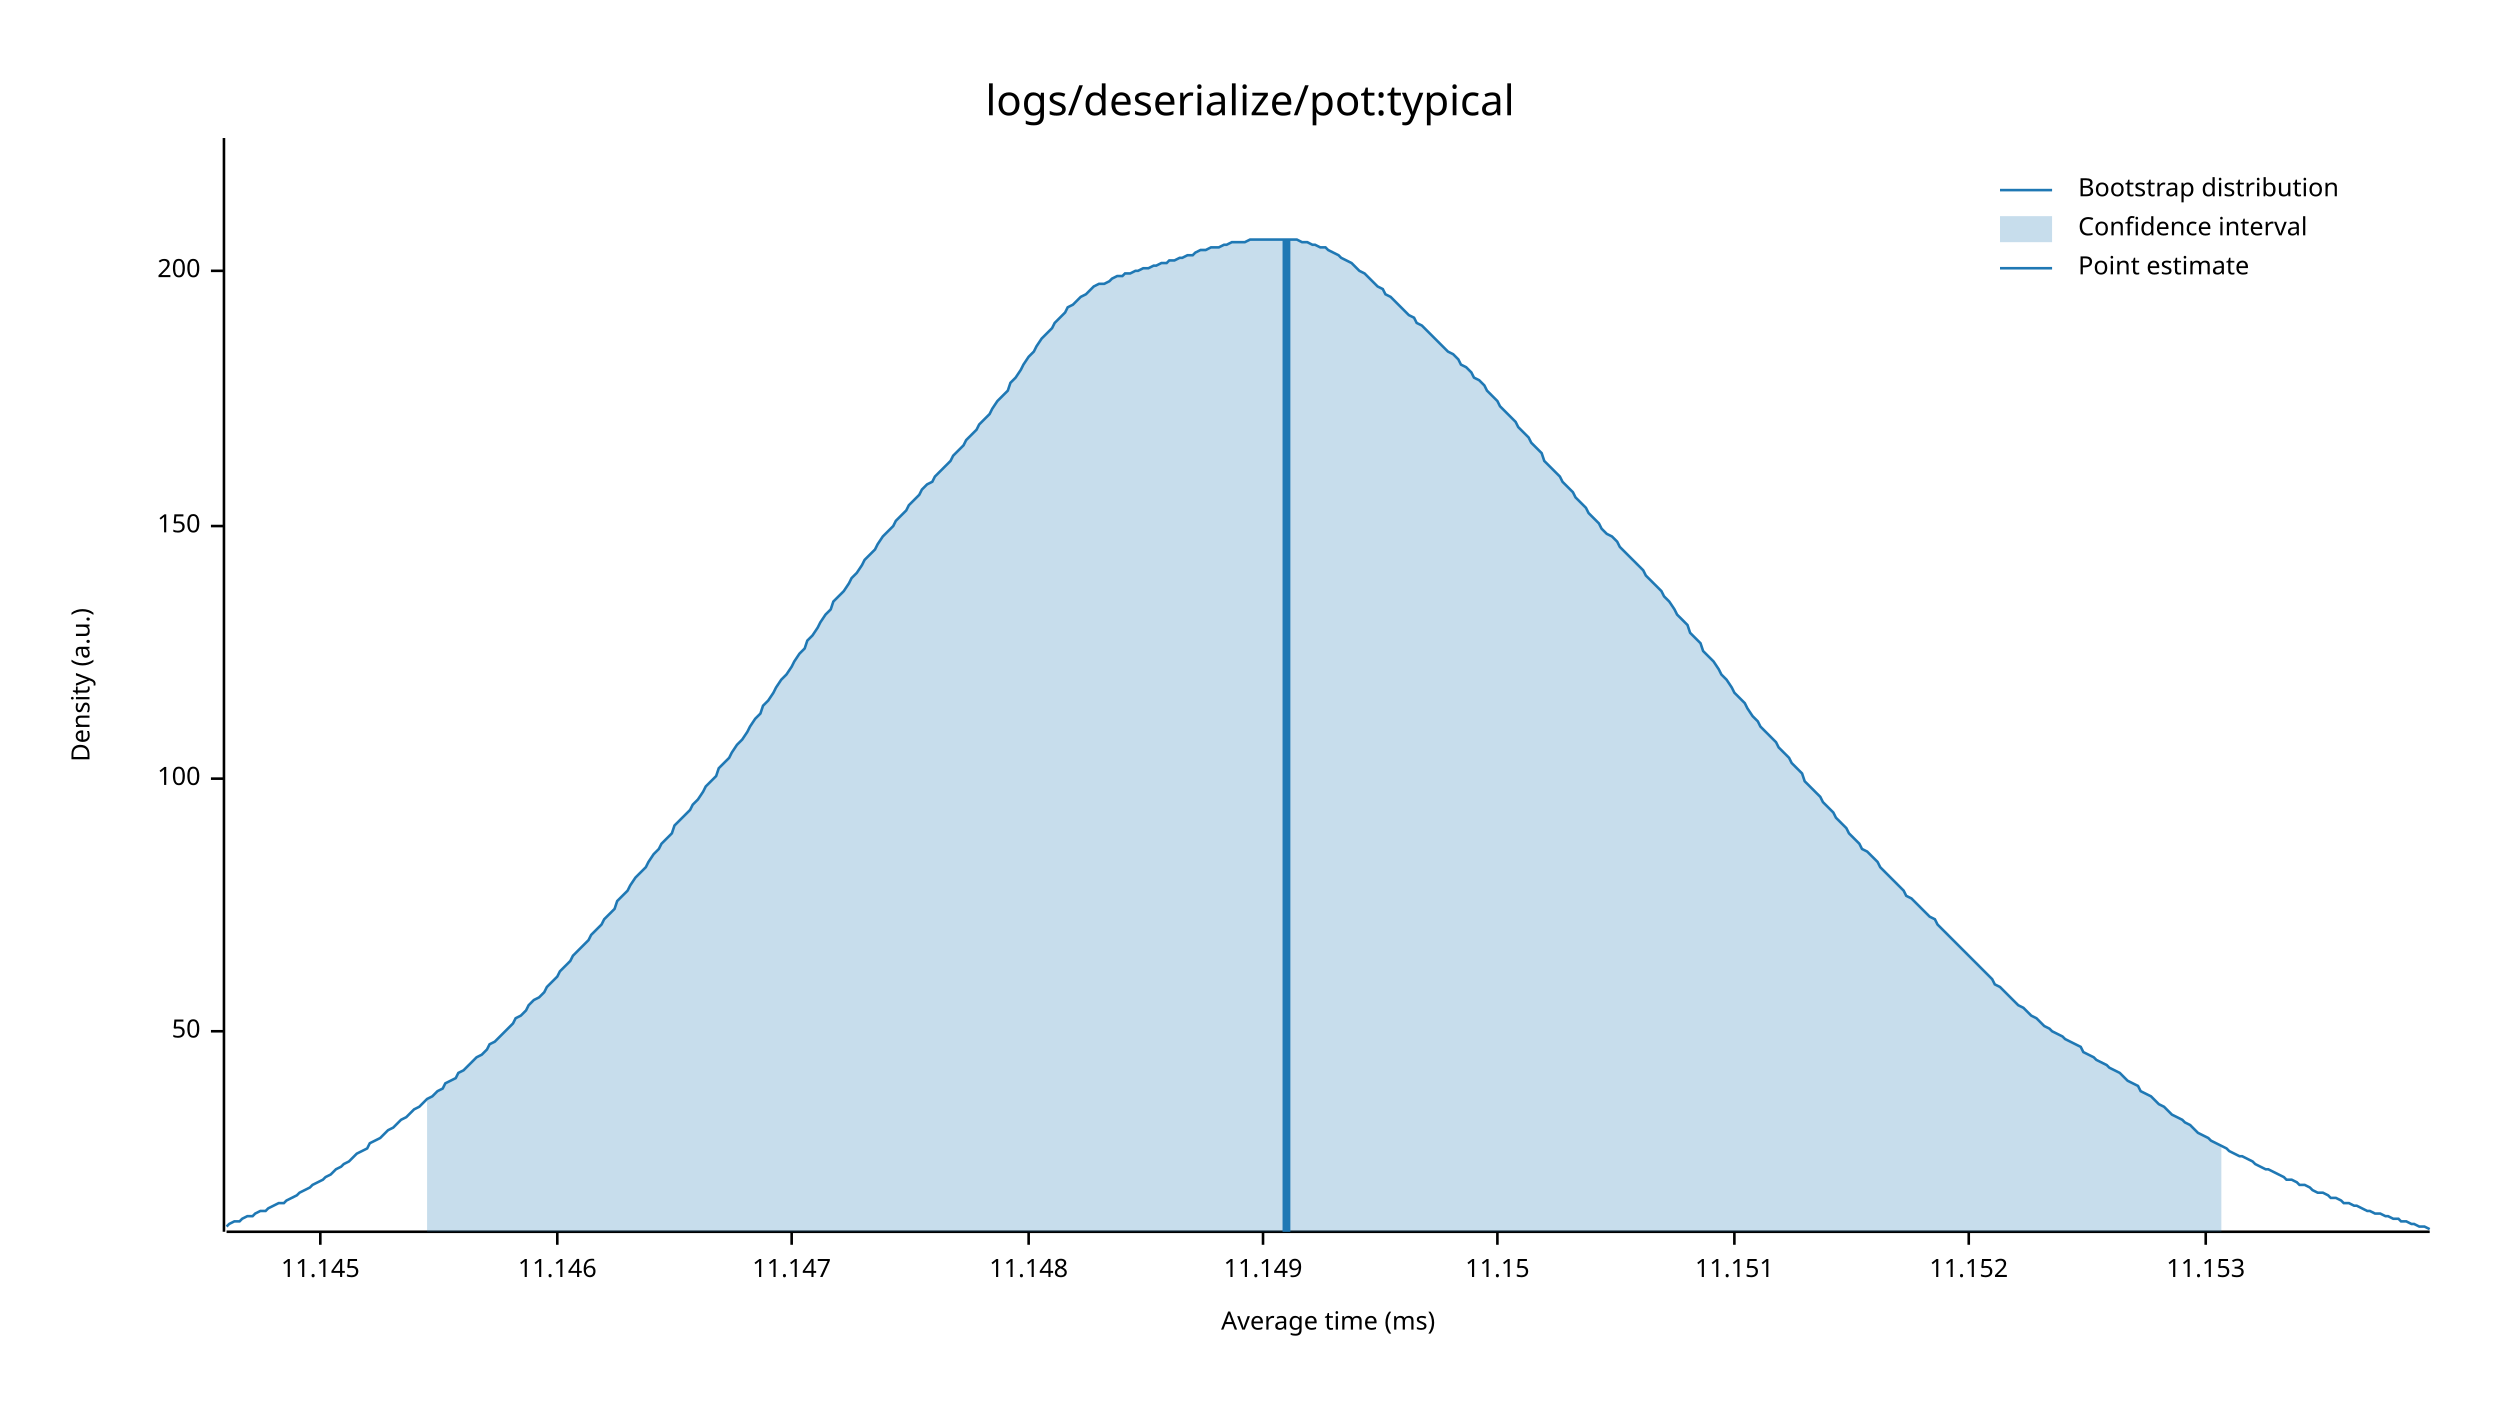
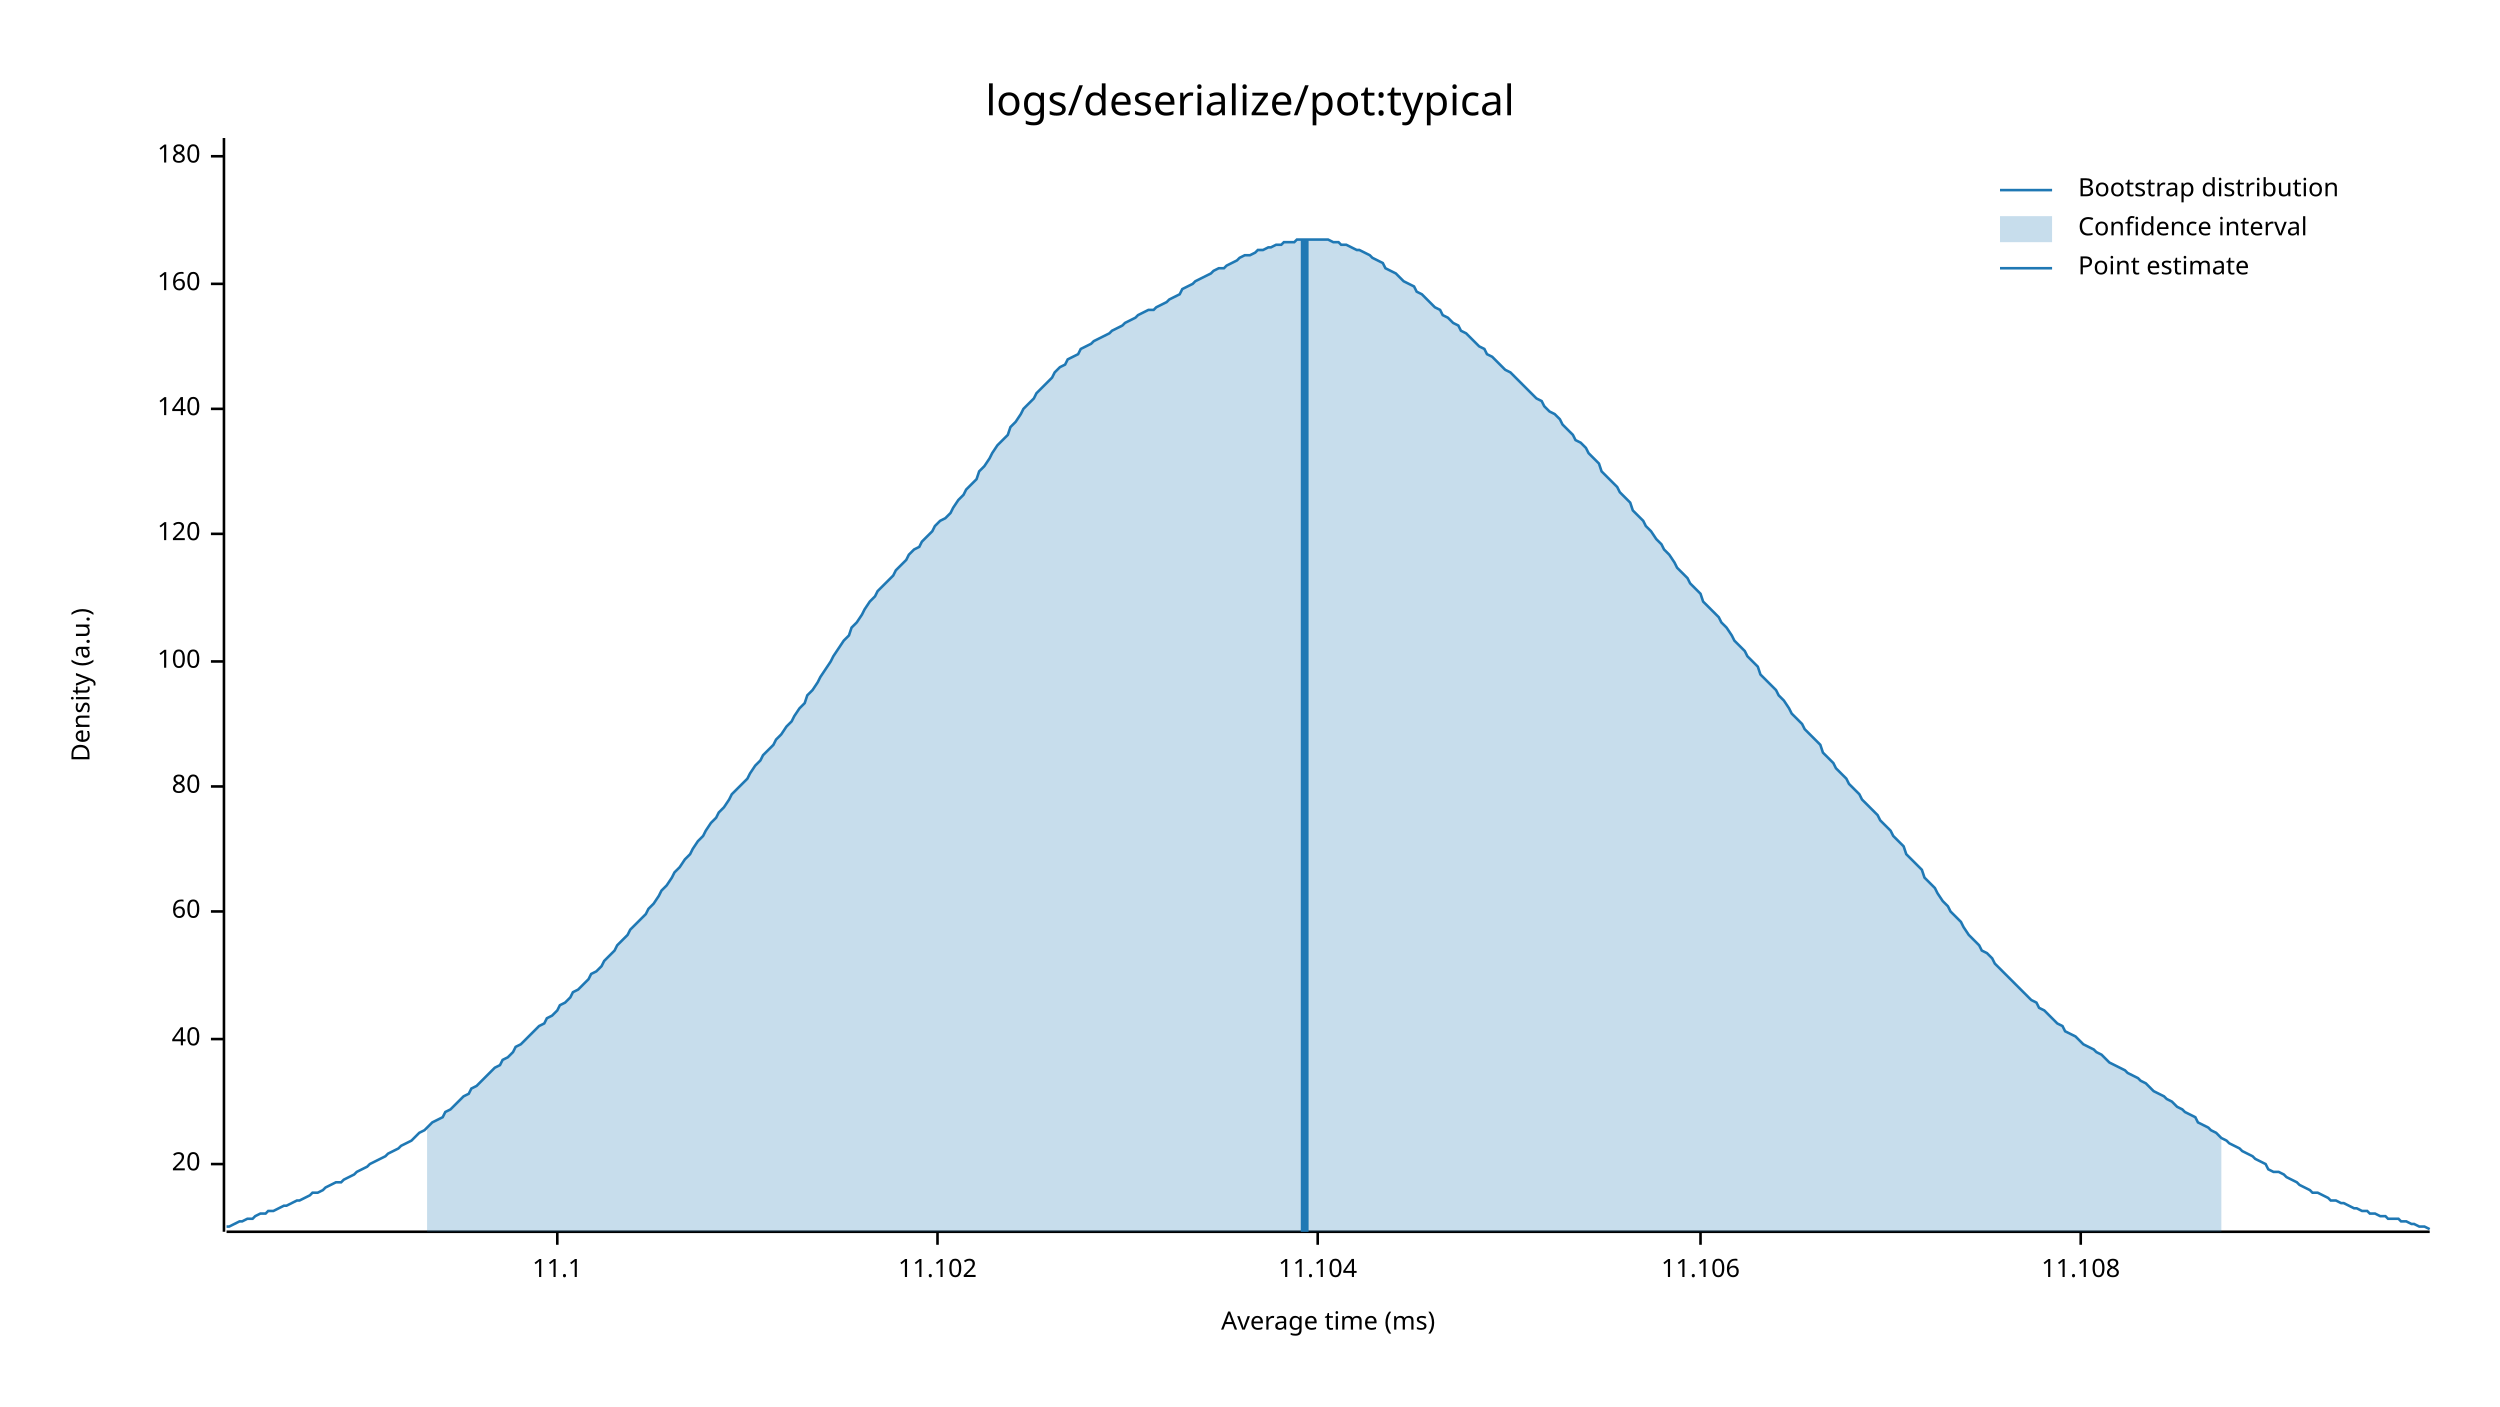
<svg xmlns="http://www.w3.org/2000/svg" style="background-color:#EEE;" width="960" height="540" viewBox="0 0 960 540">
  <text x="480" y="32" dy="0.76em" text-anchor="middle" font-family="sans-serif" font-size="16.129" opacity="1" fill="#000000">
logs/deserialize/pot:typical
</text>
  <text x="27" y="263" dy="0.76em" text-anchor="middle" font-family="sans-serif" font-size="9.677" opacity="1" fill="#000000" transform="rotate(270, 27, 263)">
Density (a.u.)
</text>
  <text x="510" y="513" dy="-0.5ex" text-anchor="middle" font-family="sans-serif" font-size="9.677" opacity="1" fill="#000000">
Average time (ms)
</text>
  <polyline fill="none" opacity="1" stroke="#000000" stroke-width="1" points="86,53 86,473 " />
-   <text x="77" y="396" dy="0.5ex" text-anchor="end" font-family="sans-serif" font-size="9.677" opacity="1" fill="#000000">
- 50
+   <text x="77" y="447" dy="0.5ex" text-anchor="end" font-family="sans-serif" font-size="9.677" opacity="1" fill="#000000">
+ 20
</text>
-   <polyline fill="none" opacity="1" stroke="#000000" stroke-width="1" points="81,396 86,396 " />
-   <text x="77" y="299" dy="0.5ex" text-anchor="end" font-family="sans-serif" font-size="9.677" opacity="1" fill="#000000">
+   <polyline fill="none" opacity="1" stroke="#000000" stroke-width="1" points="81,447 86,447 " />
+   <text x="77" y="399" dy="0.5ex" text-anchor="end" font-family="sans-serif" font-size="9.677" opacity="1" fill="#000000">
+ 40
+ </text>
+   <polyline fill="none" opacity="1" stroke="#000000" stroke-width="1" points="81,399 86,399 " />
+   <text x="77" y="350" dy="0.5ex" text-anchor="end" font-family="sans-serif" font-size="9.677" opacity="1" fill="#000000">
+ 60
+ </text>
+   <polyline fill="none" opacity="1" stroke="#000000" stroke-width="1" points="81,350 86,350 " />
+   <text x="77" y="302" dy="0.5ex" text-anchor="end" font-family="sans-serif" font-size="9.677" opacity="1" fill="#000000">
+ 80
+ </text>
+   <polyline fill="none" opacity="1" stroke="#000000" stroke-width="1" points="81,302 86,302 " />
+   <text x="77" y="254" dy="0.5ex" text-anchor="end" font-family="sans-serif" font-size="9.677" opacity="1" fill="#000000">
100
</text>
-   <polyline fill="none" opacity="1" stroke="#000000" stroke-width="1" points="81,299 86,299 " />
-   <text x="77" y="202" dy="0.5ex" text-anchor="end" font-family="sans-serif" font-size="9.677" opacity="1" fill="#000000">
- 150
+   <polyline fill="none" opacity="1" stroke="#000000" stroke-width="1" points="81,254 86,254 " />
+   <text x="77" y="205" dy="0.5ex" text-anchor="end" font-family="sans-serif" font-size="9.677" opacity="1" fill="#000000">
+ 120
</text>
-   <polyline fill="none" opacity="1" stroke="#000000" stroke-width="1" points="81,202 86,202 " />
-   <text x="77" y="104" dy="0.5ex" text-anchor="end" font-family="sans-serif" font-size="9.677" opacity="1" fill="#000000">
- 200
+   <polyline fill="none" opacity="1" stroke="#000000" stroke-width="1" points="81,205 86,205 " />
+   <text x="77" y="157" dy="0.5ex" text-anchor="end" font-family="sans-serif" font-size="9.677" opacity="1" fill="#000000">
+ 140
</text>
-   <polyline fill="none" opacity="1" stroke="#000000" stroke-width="1" points="81,104 86,104 " />
+   <polyline fill="none" opacity="1" stroke="#000000" stroke-width="1" points="81,157 86,157 " />
+   <text x="77" y="109" dy="0.5ex" text-anchor="end" font-family="sans-serif" font-size="9.677" opacity="1" fill="#000000">
+ 160
+ </text>
+   <polyline fill="none" opacity="1" stroke="#000000" stroke-width="1" points="81,109 86,109 " />
+   <text x="77" y="60" dy="0.5ex" text-anchor="end" font-family="sans-serif" font-size="9.677" opacity="1" fill="#000000">
+ 180
+ </text>
+   <polyline fill="none" opacity="1" stroke="#000000" stroke-width="1" points="81,60 86,60 " />
  <polyline fill="none" opacity="1" stroke="#000000" stroke-width="1" points="87,473 933,473 " />
-   <text x="123" y="483" dy="0.76em" text-anchor="middle" font-family="sans-serif" font-size="9.677" opacity="1" fill="#000000">
- 11.145
- </text>
-   <polyline fill="none" opacity="1" stroke="#000000" stroke-width="1" points="123,473 123,478 " />
  <text x="214" y="483" dy="0.76em" text-anchor="middle" font-family="sans-serif" font-size="9.677" opacity="1" fill="#000000">
- 11.146
+ 11.1
</text>
  <polyline fill="none" opacity="1" stroke="#000000" stroke-width="1" points="214,473 214,478 " />
-   <text x="304" y="483" dy="0.76em" text-anchor="middle" font-family="sans-serif" font-size="9.677" opacity="1" fill="#000000">
- 11.147
+   <text x="360" y="483" dy="0.76em" text-anchor="middle" font-family="sans-serif" font-size="9.677" opacity="1" fill="#000000">
+ 11.102
</text>
-   <polyline fill="none" opacity="1" stroke="#000000" stroke-width="1" points="304,473 304,478 " />
-   <text x="395" y="483" dy="0.76em" text-anchor="middle" font-family="sans-serif" font-size="9.677" opacity="1" fill="#000000">
- 11.148
+   <polyline fill="none" opacity="1" stroke="#000000" stroke-width="1" points="360,473 360,478 " />
+   <text x="506" y="483" dy="0.76em" text-anchor="middle" font-family="sans-serif" font-size="9.677" opacity="1" fill="#000000">
+ 11.104
</text>
-   <polyline fill="none" opacity="1" stroke="#000000" stroke-width="1" points="395,473 395,478 " />
-   <text x="485" y="483" dy="0.76em" text-anchor="middle" font-family="sans-serif" font-size="9.677" opacity="1" fill="#000000">
- 11.149
+   <polyline fill="none" opacity="1" stroke="#000000" stroke-width="1" points="506,473 506,478 " />
+   <text x="653" y="483" dy="0.76em" text-anchor="middle" font-family="sans-serif" font-size="9.677" opacity="1" fill="#000000">
+ 11.106
</text>
-   <polyline fill="none" opacity="1" stroke="#000000" stroke-width="1" points="485,473 485,478 " />
-   <text x="575" y="483" dy="0.76em" text-anchor="middle" font-family="sans-serif" font-size="9.677" opacity="1" fill="#000000">
- 11.15
+   <polyline fill="none" opacity="1" stroke="#000000" stroke-width="1" points="653,473 653,478 " />
+   <text x="799" y="483" dy="0.76em" text-anchor="middle" font-family="sans-serif" font-size="9.677" opacity="1" fill="#000000">
+ 11.108
</text>
-   <polyline fill="none" opacity="1" stroke="#000000" stroke-width="1" points="575,473 575,478 " />
-   <text x="666" y="483" dy="0.76em" text-anchor="middle" font-family="sans-serif" font-size="9.677" opacity="1" fill="#000000">
- 11.151
- </text>
-   <polyline fill="none" opacity="1" stroke="#000000" stroke-width="1" points="666,473 666,478 " />
-   <text x="756" y="483" dy="0.76em" text-anchor="middle" font-family="sans-serif" font-size="9.677" opacity="1" fill="#000000">
- 11.152
- </text>
-   <polyline fill="none" opacity="1" stroke="#000000" stroke-width="1" points="756,473 756,478 " />
-   <text x="847" y="483" dy="0.76em" text-anchor="middle" font-family="sans-serif" font-size="9.677" opacity="1" fill="#000000">
- 11.153
- </text>
-   <polyline fill="none" opacity="1" stroke="#000000" stroke-width="1" points="847,473 847,478 " />
-   <polyline fill="none" opacity="1" stroke="#1F78B4" stroke-width="1" points="87,471 88,470 90,469 92,469 93,468 95,467 97,467 98,466 100,465 102,465 103,464 105,463 107,462 109,462 110,461 112,460 114,459 115,458 117,457 119,456 120,455 122,454 124,453 125,452 127,451 129,449 131,448 132,447 134,446 136,444 137,443 139,442 141,441 142,439 144,438 146,437 148,435 149,434 151,433 153,431 154,430 156,429 158,427 159,426 161,425 163,423 164,422 166,421 168,419 170,418 171,416 173,415 175,414 176,412 178,411 180,409 181,408 183,406 185,405 187,403 188,401 190,400 192,398 193,397 195,395 197,393 198,391 200,390 202,388 203,386 205,384 207,383 209,381 210,379 212,377 214,375 215,373 217,371 219,369 220,367 222,365 224,363 226,361 227,359 229,357 231,355 232,353 234,351 236,349 237,346 239,344 241,342 242,340 244,337 246,335 248,333 249,331 251,328 253,326 254,324 256,322 258,320 259,317 261,315 263,313 265,311 266,309 268,307 270,304 271,302 273,300 275,298 276,295 278,293 280,291 281,289 283,286 285,284 287,281 288,279 290,276 292,274 293,271 295,269 297,266 298,264 300,261 302,259 304,256 305,254 307,251 309,249 310,246 312,244 314,241 315,239 317,236 319,234 320,231 322,229 324,227 326,224 327,222 329,220 331,217 332,215 334,213 336,211 337,209 339,206 341,204 343,202 344,200 346,198 348,196 349,194 351,192 353,190 354,188 356,186 358,185 359,183 361,181 363,179 365,177 366,175 368,173 370,171 371,169 373,167 375,165 376,163 378,161 380,159 381,157 383,154 385,152 387,150 388,147 390,145 392,142 393,140 395,137 397,135 398,133 400,130 402,128 404,126 405,124 407,122 409,120 410,118 412,117 414,115 415,114 417,113 419,111 420,110 422,109 424,109 426,108 427,107 429,106 431,106 432,105 434,105 436,104 437,104 439,103 441,103 443,102 444,102 446,101 448,101 449,100 451,100 453,99 454,99 456,98 458,98 459,97 461,96 463,96 465,95 466,95 468,95 470,94 471,94 473,93 475,93 476,93 478,93 480,92 482,92 483,92 485,92 487,92 488,92 490,92 492,92 493,92 495,92 497,92 498,92 500,93 502,93 504,94 505,94 507,95 509,95 510,96 512,97 514,98 515,99 517,100 519,101 521,103 522,104 524,105 526,107 527,108 529,110 531,111 532,113 534,114 536,116 537,117 539,119 541,121 543,122 544,124 546,125 548,127 549,128 551,130 553,132 554,133 556,135 558,136 560,138 561,140 563,141 565,143 566,145 568,146 570,148 571,150 573,152 575,154 576,156 578,158 580,160 582,162 583,164 585,166 587,168 588,170 590,172 592,174 593,177 595,179 597,181 599,183 600,185 602,187 604,189 605,191 607,193 609,195 610,197 612,199 614,201 615,203 617,205 619,206 621,208 622,210 624,212 626,214 627,215 629,217 631,219 632,221 634,223 636,225 638,227 639,229 641,231 643,234 644,236 646,238 648,240 649,243 651,245 653,247 654,250 656,252 658,254 660,257 661,259 663,261 665,264 666,266 668,268 670,270 671,272 673,275 675,277 676,279 678,281 680,283 682,285 683,287 685,289 687,291 688,293 690,295 692,297 693,300 695,302 697,304 699,306 700,308 702,310 704,312 705,314 707,316 709,318 710,320 712,322 714,324 715,326 717,327 719,329 721,331 722,333 724,335 726,337 727,338 729,340 731,342 732,344 734,345 736,347 738,349 739,350 741,352 743,353 744,355 746,357 748,359 749,360 751,362 753,364 754,365 756,367 758,369 760,371 761,372 763,374 765,376 766,378 768,379 770,381 771,382 773,384 775,386 777,387 778,388 780,390 782,391 783,392 785,394 787,395 788,396 790,397 792,398 793,399 795,400 797,401 799,402 800,404 802,405 804,406 805,407 807,408 809,409 810,410 812,411 814,412 816,414 817,415 819,416 821,417 822,419 824,420 826,421 827,422 829,424 831,425 832,426 834,428 836,429 838,430 839,431 841,432 843,434 844,435 846,436 848,437 849,438 851,439 853,440 855,441 856,442 858,443 860,444 861,444 863,445 865,446 866,447 868,448 870,449 871,449 873,450 875,451 877,452 878,453 880,453 882,454 883,455 885,455 887,456 888,457 890,458 892,458 894,459 895,460 897,460 899,461 900,462 902,462 904,463 905,463 907,464 909,465 910,465 912,466 914,466 916,467 917,467 919,468 921,468 922,469 924,469 926,470 927,470 929,471 931,471 933,472 " />
-   <polygon opacity="0.25" fill="#1F78B4" points="164,422 166,421 168,419 170,418 171,416 173,415 175,414 176,412 178,411 180,409 181,408 183,406 185,405 187,403 188,401 190,400 192,398 193,397 195,395 197,393 198,391 200,390 202,388 203,386 205,384 207,383 209,381 210,379 212,377 214,375 215,373 217,371 219,369 220,367 222,365 224,363 226,361 227,359 229,357 231,355 232,353 234,351 236,349 237,346 239,344 241,342 242,340 244,337 246,335 248,333 249,331 251,328 253,326 254,324 256,322 258,320 259,317 261,315 263,313 265,311 266,309 268,307 270,304 271,302 273,300 275,298 276,295 278,293 280,291 281,289 283,286 285,284 287,281 288,279 290,276 292,274 293,271 295,269 297,266 298,264 300,261 302,259 304,256 305,254 307,251 309,249 310,246 312,244 314,241 315,239 317,236 319,234 320,231 322,229 324,227 326,224 327,222 329,220 331,217 332,215 334,213 336,211 337,209 339,206 341,204 343,202 344,200 346,198 348,196 349,194 351,192 353,190 354,188 356,186 358,185 359,183 361,181 363,179 365,177 366,175 368,173 370,171 371,169 373,167 375,165 376,163 378,161 380,159 381,157 383,154 385,152 387,150 388,147 390,145 392,142 393,140 395,137 397,135 398,133 400,130 402,128 404,126 405,124 407,122 409,120 410,118 412,117 414,115 415,114 417,113 419,111 420,110 422,109 424,109 426,108 427,107 429,106 431,106 432,105 434,105 436,104 437,104 439,103 441,103 443,102 444,102 446,101 448,101 449,100 451,100 453,99 454,99 456,98 458,98 459,97 461,96 463,96 465,95 466,95 468,95 470,94 471,94 473,93 475,93 476,93 478,93 480,92 482,92 483,92 485,92 487,92 488,92 490,92 492,92 493,92 495,92 497,92 498,92 500,93 502,93 504,94 505,94 507,95 509,95 510,96 512,97 514,98 515,99 517,100 519,101 521,103 522,104 524,105 526,107 527,108 529,110 531,111 532,113 534,114 536,116 537,117 539,119 541,121 543,122 544,124 546,125 548,127 549,128 551,130 553,132 554,133 556,135 558,136 560,138 561,140 563,141 565,143 566,145 568,146 570,148 571,150 573,152 575,154 576,156 578,158 580,160 582,162 583,164 585,166 587,168 588,170 590,172 592,174 593,177 595,179 597,181 599,183 600,185 602,187 604,189 605,191 607,193 609,195 610,197 612,199 614,201 615,203 617,205 619,206 621,208 622,210 624,212 626,214 627,215 629,217 631,219 632,221 634,223 636,225 638,227 639,229 641,231 643,234 644,236 646,238 648,240 649,243 651,245 653,247 654,250 656,252 658,254 660,257 661,259 663,261 665,264 666,266 668,268 670,270 671,272 673,275 675,277 676,279 678,281 680,283 682,285 683,287 685,289 687,291 688,293 690,295 692,297 693,300 695,302 697,304 699,306 700,308 702,310 704,312 705,314 707,316 709,318 710,320 712,322 714,324 715,326 717,327 719,329 721,331 722,333 724,335 726,337 727,338 729,340 731,342 732,344 734,345 736,347 738,349 739,350 741,352 743,353 744,355 746,357 748,359 749,360 751,362 753,364 754,365 756,367 758,369 760,371 761,372 763,374 765,376 766,378 768,379 770,381 771,382 773,384 775,386 777,387 778,388 780,390 782,391 783,392 785,394 787,395 788,396 790,397 792,398 793,399 795,400 797,401 799,402 800,404 802,405 804,406 805,407 807,408 809,409 810,410 812,411 814,412 816,414 817,415 819,416 821,417 822,419 824,420 826,421 827,422 829,424 831,425 832,426 834,428 836,429 838,430 839,431 841,432 843,434 844,435 846,436 848,437 849,438 851,439 853,440 853,473 164,473 " />
-   <polyline fill="none" opacity="1" stroke="#1F78B4" stroke-width="3" points="494,473 494,92 " />
+   <polyline fill="none" opacity="1" stroke="#000000" stroke-width="1" points="799,473 799,478 " />
+   <polyline fill="none" opacity="1" stroke="#1F78B4" stroke-width="1" points="87,471 88,471 90,470 92,469 93,469 95,468 97,468 98,467 100,466 102,466 103,465 105,465 107,464 109,463 110,463 112,462 114,461 115,461 117,460 119,459 120,458 122,458 124,457 125,456 127,455 129,454 131,454 132,453 134,452 136,451 137,450 139,449 141,448 142,447 144,446 146,445 148,444 149,443 151,442 153,441 154,440 156,439 158,438 159,437 161,435 163,434 164,433 166,431 168,430 170,429 171,427 173,426 175,424 176,423 178,421 180,420 181,418 183,417 185,415 187,413 188,412 190,410 192,409 193,407 195,406 197,404 198,402 200,401 202,399 203,398 205,396 207,394 209,393 210,391 212,390 214,388 215,386 217,385 219,383 220,381 222,380 224,378 226,376 227,374 229,373 231,371 232,369 234,367 236,365 237,363 239,361 241,359 242,357 244,355 246,353 248,351 249,349 251,347 253,344 254,342 256,340 258,337 259,335 261,333 263,330 265,328 266,326 268,323 270,321 271,319 273,316 275,314 276,312 278,310 280,307 281,305 283,303 285,301 287,299 288,297 290,294 292,292 293,290 295,288 297,286 298,284 300,282 302,279 304,277 305,275 307,272 309,270 310,267 312,265 314,262 315,260 317,257 319,254 320,252 322,249 324,246 326,244 327,241 329,239 331,236 332,234 334,231 336,229 337,227 339,225 341,223 343,221 344,219 346,217 348,215 349,213 351,211 353,210 354,208 356,206 358,204 359,202 361,200 363,199 365,197 366,195 368,192 370,190 371,188 373,186 375,184 376,181 378,179 380,176 381,174 383,171 385,169 387,167 388,164 390,162 392,159 393,157 395,155 397,153 398,151 400,149 402,147 404,145 405,143 407,141 409,140 410,138 412,137 414,136 415,134 417,133 419,132 420,131 422,130 424,129 426,128 427,127 429,126 431,125 432,124 434,123 436,122 437,121 439,120 441,119 443,119 444,118 446,117 448,116 449,115 451,114 453,113 454,111 456,110 458,109 459,108 461,107 463,106 465,105 466,104 468,103 470,103 471,102 473,101 475,100 476,99 478,98 480,98 482,97 483,96 485,96 487,95 488,95 490,94 492,94 493,93 495,93 497,93 498,92 500,92 502,92 504,92 505,92 507,92 509,92 510,92 512,93 514,93 515,94 517,94 519,95 521,96 522,96 524,97 526,98 527,99 529,100 531,101 532,103 534,104 536,105 537,106 539,108 541,109 543,110 544,112 546,113 548,115 549,116 551,118 553,119 554,121 556,122 558,124 560,125 561,127 563,128 565,130 566,131 568,133 570,134 571,136 573,137 575,139 576,140 578,142 580,143 582,145 583,146 585,148 587,150 588,151 590,153 592,154 593,156 595,158 597,159 599,161 600,163 602,165 604,167 605,169 607,170 609,172 610,174 612,176 614,178 615,181 617,183 619,185 621,187 622,189 624,191 626,193 627,196 629,198 631,200 632,202 634,204 636,207 638,209 639,211 641,213 643,216 644,218 646,220 648,222 649,224 651,226 653,228 654,231 656,233 658,235 660,237 661,239 663,241 665,244 666,246 668,248 670,250 671,252 673,254 675,256 676,259 678,261 680,263 682,265 683,267 685,269 687,272 688,274 690,276 692,278 693,280 695,282 697,284 699,286 700,289 702,291 704,293 705,295 707,297 709,299 710,301 712,303 714,305 715,307 717,309 719,311 721,313 722,315 724,317 726,319 727,321 729,323 731,325 732,328 734,330 736,332 738,334 739,337 741,339 743,341 744,343 746,346 748,348 749,350 751,352 753,354 754,356 756,359 758,361 760,363 761,365 763,366 765,368 766,370 768,372 770,374 771,375 773,377 775,379 777,381 778,382 780,384 782,385 783,387 785,388 787,390 788,391 790,393 792,394 793,396 795,397 797,398 799,400 800,401 802,402 804,403 805,404 807,405 809,407 810,408 812,409 814,410 816,411 817,412 819,413 821,414 822,415 824,416 826,418 827,419 829,420 831,421 832,422 834,423 836,425 838,426 839,427 841,428 843,429 844,431 846,432 848,433 849,434 851,435 853,437 855,438 856,439 858,440 860,441 861,442 863,443 865,444 866,445 868,446 870,447 871,449 873,450 875,450 877,451 878,452 880,453 882,454 883,455 885,456 887,457 888,458 890,458 892,459 894,460 895,461 897,461 899,462 900,462 902,463 904,464 905,464 907,465 909,465 910,466 912,466 914,467 916,467 917,468 919,468 921,468 922,469 924,469 926,470 927,470 929,471 931,471 933,472 " />
+   <polygon opacity="0.25" fill="#1F78B4" points="164,433 166,431 168,430 170,429 171,427 173,426 175,424 176,423 178,421 180,420 181,418 183,417 185,415 187,413 188,412 190,410 192,409 193,407 195,406 197,404 198,402 200,401 202,399 203,398 205,396 207,394 209,393 210,391 212,390 214,388 215,386 217,385 219,383 220,381 222,380 224,378 226,376 227,374 229,373 231,371 232,369 234,367 236,365 237,363 239,361 241,359 242,357 244,355 246,353 248,351 249,349 251,347 253,344 254,342 256,340 258,337 259,335 261,333 263,330 265,328 266,326 268,323 270,321 271,319 273,316 275,314 276,312 278,310 280,307 281,305 283,303 285,301 287,299 288,297 290,294 292,292 293,290 295,288 297,286 298,284 300,282 302,279 304,277 305,275 307,272 309,270 310,267 312,265 314,262 315,260 317,257 319,254 320,252 322,249 324,246 326,244 327,241 329,239 331,236 332,234 334,231 336,229 337,227 339,225 341,223 343,221 344,219 346,217 348,215 349,213 351,211 353,210 354,208 356,206 358,204 359,202 361,200 363,199 365,197 366,195 368,192 370,190 371,188 373,186 375,184 376,181 378,179 380,176 381,174 383,171 385,169 387,167 388,164 390,162 392,159 393,157 395,155 397,153 398,151 400,149 402,147 404,145 405,143 407,141 409,140 410,138 412,137 414,136 415,134 417,133 419,132 420,131 422,130 424,129 426,128 427,127 429,126 431,125 432,124 434,123 436,122 437,121 439,120 441,119 443,119 444,118 446,117 448,116 449,115 451,114 453,113 454,111 456,110 458,109 459,108 461,107 463,106 465,105 466,104 468,103 470,103 471,102 473,101 475,100 476,99 478,98 480,98 482,97 483,96 485,96 487,95 488,95 490,94 492,94 493,93 495,93 497,93 498,92 500,92 502,92 504,92 505,92 507,92 509,92 510,92 512,93 514,93 515,94 517,94 519,95 521,96 522,96 524,97 526,98 527,99 529,100 531,101 532,103 534,104 536,105 537,106 539,108 541,109 543,110 544,112 546,113 548,115 549,116 551,118 553,119 554,121 556,122 558,124 560,125 561,127 563,128 565,130 566,131 568,133 570,134 571,136 573,137 575,139 576,140 578,142 580,143 582,145 583,146 585,148 587,150 588,151 590,153 592,154 593,156 595,158 597,159 599,161 600,163 602,165 604,167 605,169 607,170 609,172 610,174 612,176 614,178 615,181 617,183 619,185 621,187 622,189 624,191 626,193 627,196 629,198 631,200 632,202 634,204 636,207 638,209 639,211 641,213 643,216 644,218 646,220 648,222 649,224 651,226 653,228 654,231 656,233 658,235 660,237 661,239 663,241 665,244 666,246 668,248 670,250 671,252 673,254 675,256 676,259 678,261 680,263 682,265 683,267 685,269 687,272 688,274 690,276 692,278 693,280 695,282 697,284 699,286 700,289 702,291 704,293 705,295 707,297 709,299 710,301 712,303 714,305 715,307 717,309 719,311 721,313 722,315 724,317 726,319 727,321 729,323 731,325 732,328 734,330 736,332 738,334 739,337 741,339 743,341 744,343 746,346 748,348 749,350 751,352 753,354 754,356 756,359 758,361 760,363 761,365 763,366 765,368 766,370 768,372 770,374 771,375 773,377 775,379 777,381 778,382 780,384 782,385 783,387 785,388 787,390 788,391 790,393 792,394 793,396 795,397 797,398 799,400 800,401 802,402 804,403 805,404 807,405 809,407 810,408 812,409 814,410 816,411 817,412 819,413 821,414 822,415 824,416 826,418 827,419 829,420 831,421 832,422 834,423 836,425 838,426 839,427 841,428 843,429 844,431 846,432 848,433 849,434 851,435 853,437 853,473 164,473 " />
+   <polyline fill="none" opacity="1" stroke="#1F78B4" stroke-width="3" points="501,473 501,92 " />
  <text x="798" y="68" dy="0.76em" text-anchor="start" font-family="sans-serif" font-size="9.677" opacity="1" fill="#000000">
Bootstrap distribution
</text>
  <text x="798" y="83" dy="0.76em" text-anchor="start" font-family="sans-serif" font-size="9.677" opacity="1" fill="#000000">
Confidence interval
</text>
  <text x="798" y="98" dy="0.76em" text-anchor="start" font-family="sans-serif" font-size="9.677" opacity="1" fill="#000000">
Point estimate
</text>
  <polyline fill="none" opacity="1" stroke="#1F78B4" stroke-width="1" points="768,73 788,73 " />
  <rect x="768" y="83" width="20" height="10" opacity="0.25" fill="#1F78B4" stroke="none" />
  <polyline fill="none" opacity="1" stroke="#1F78B4" stroke-width="1" points="768,103 788,103 " />
</svg>
